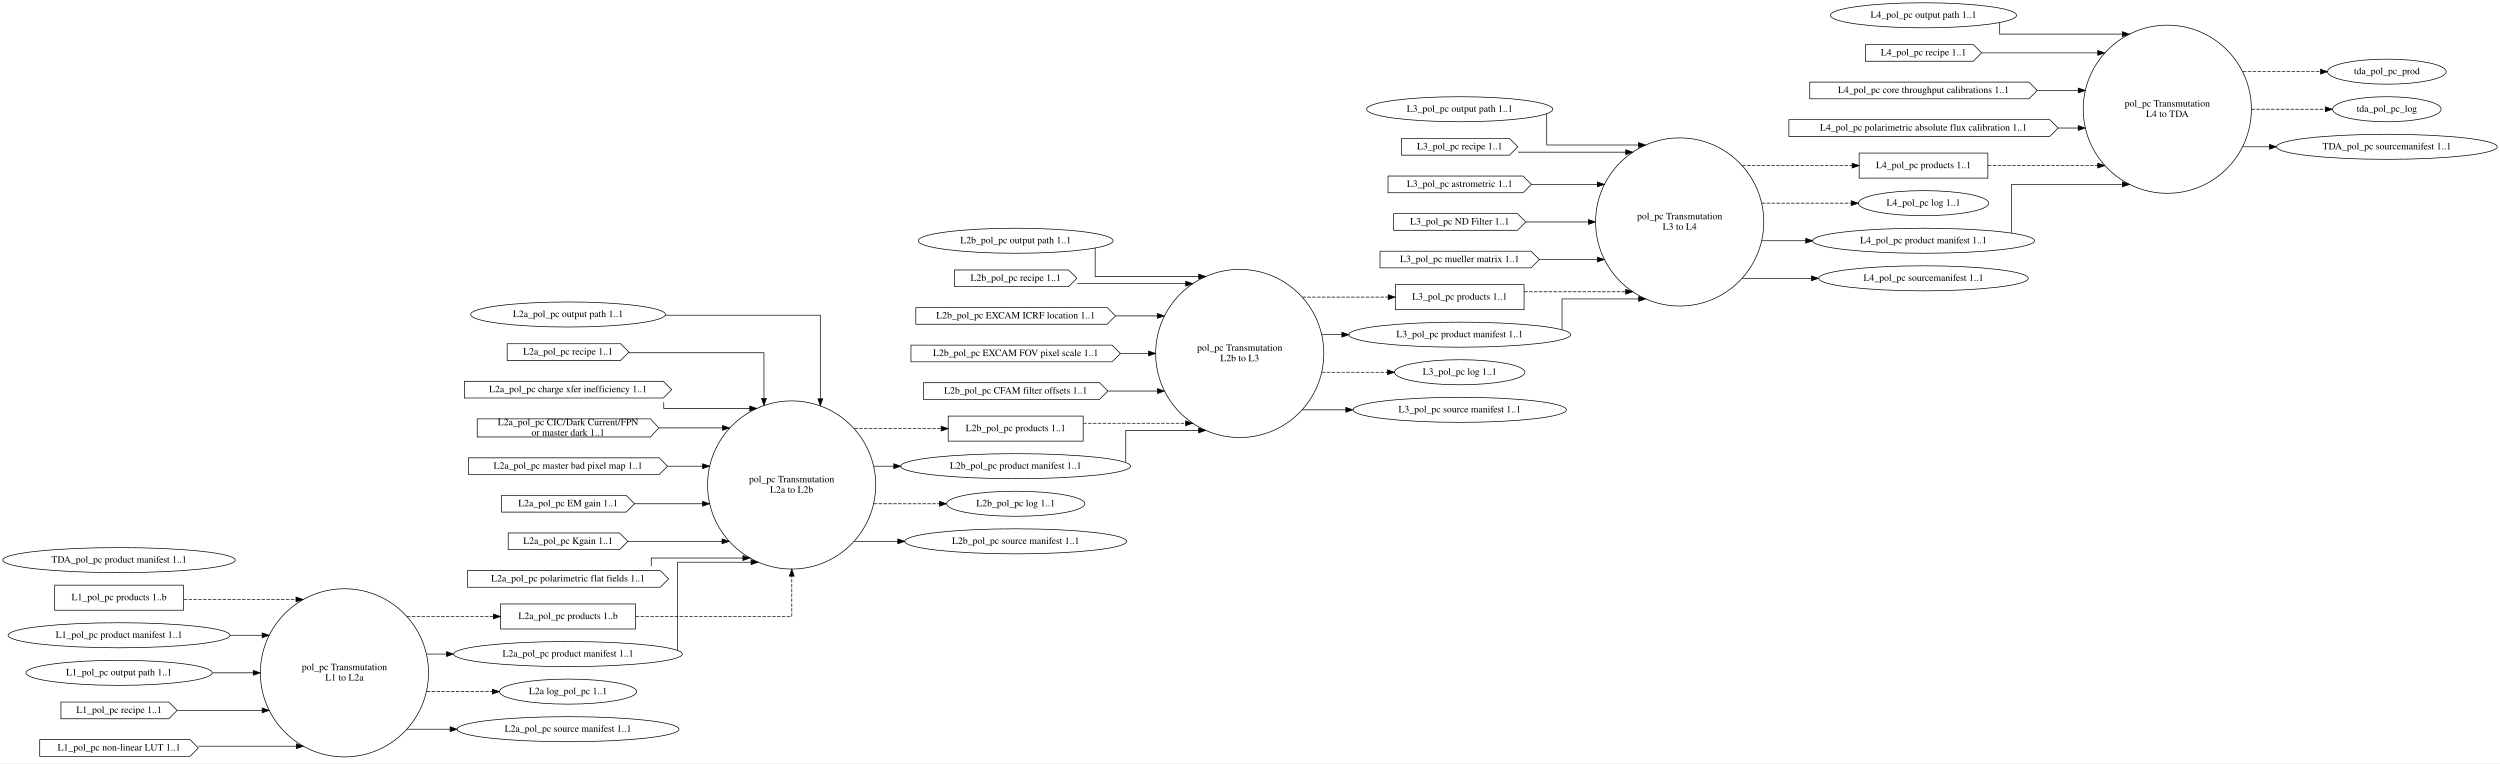
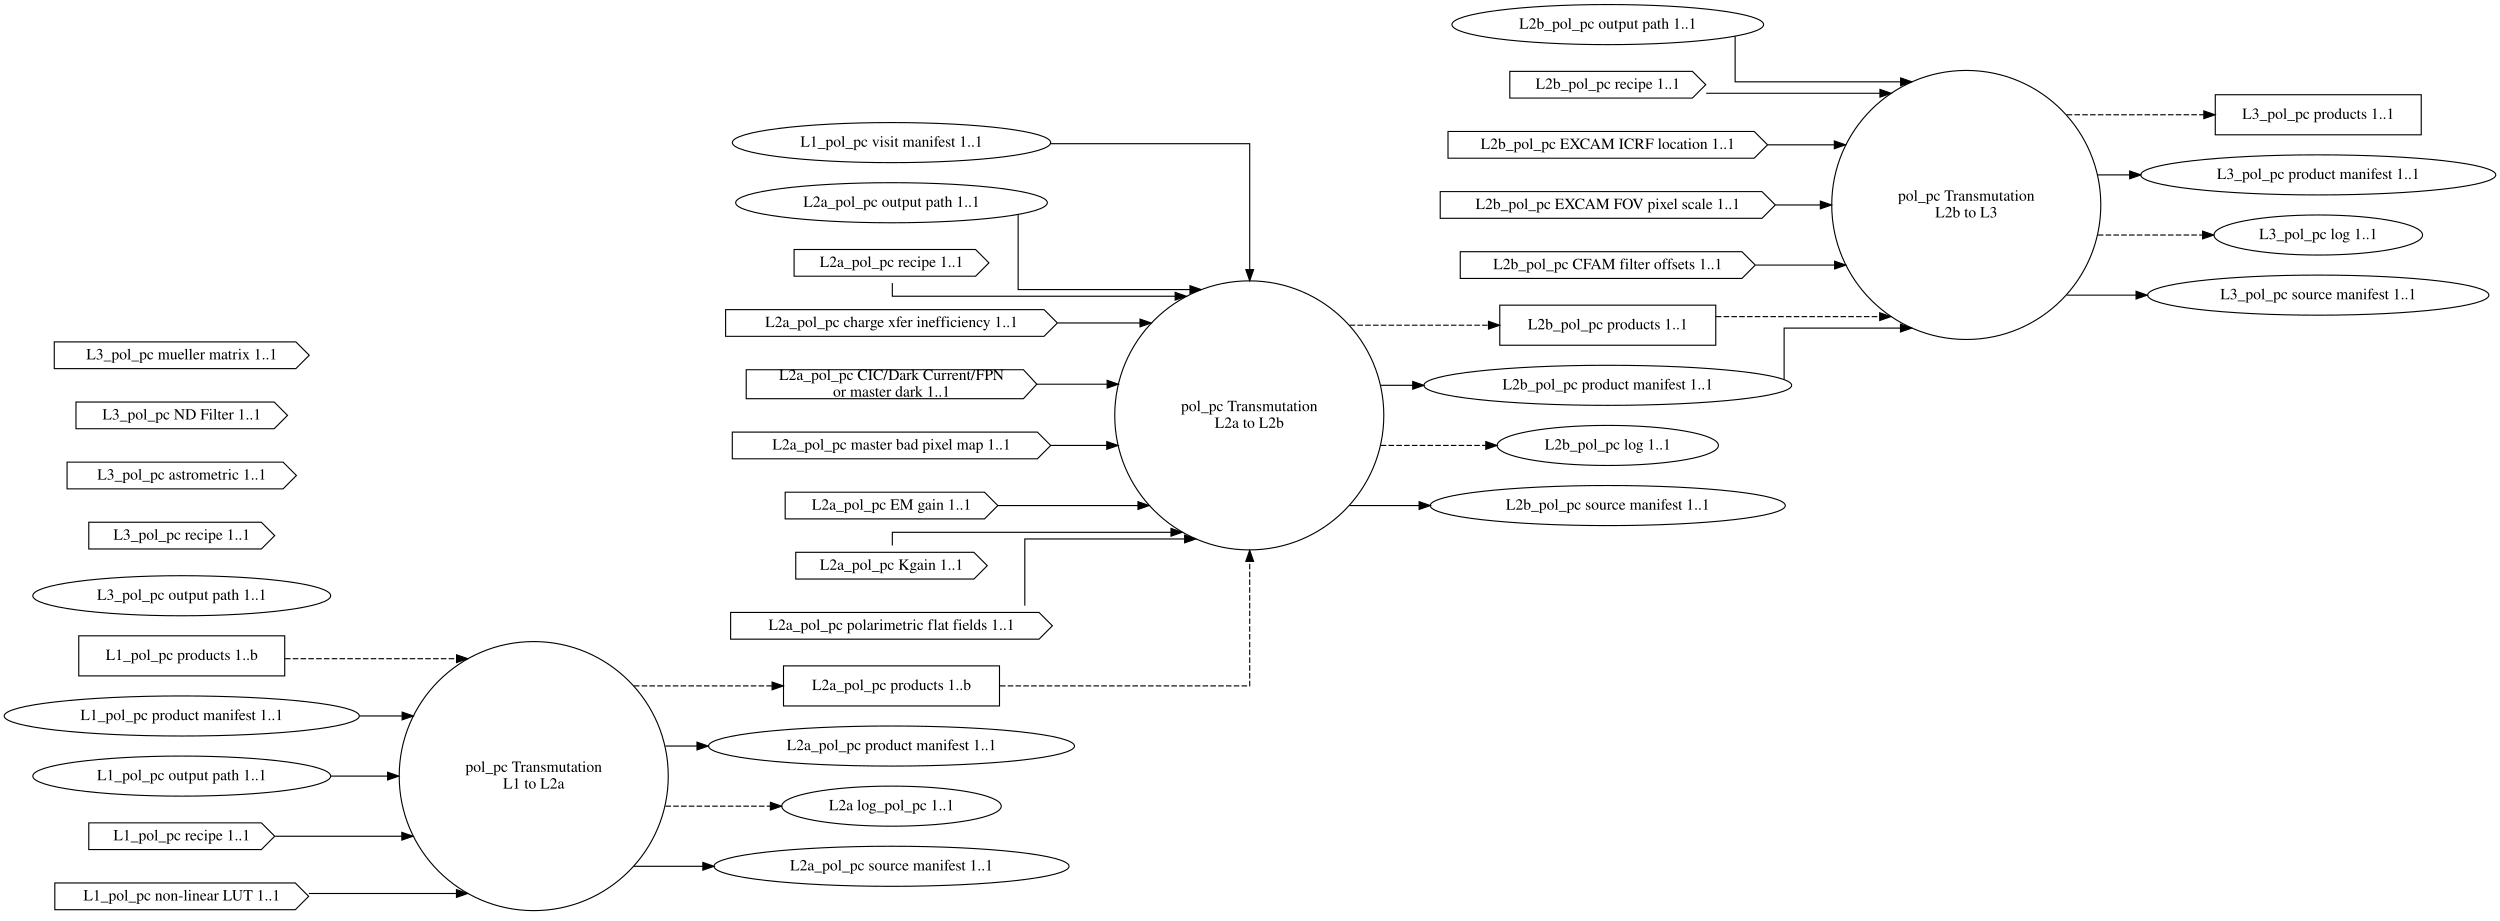
- <svg xmlns="http://www.w3.org/2000/svg" width="3593pt" height="1097pt" viewBox="0.00 0.00 3592.91 1097.00">
-   <g id="graph0" class="graph" transform="scale(1 1) rotate(0) translate(4 1093)">
-     <polygon fill="white" stroke="transparent" points="-4,4 -4,-1093 3588.91,-1093 3588.91,4 -4,4" />
+ <svg xmlns="http://www.w3.org/2000/svg" width="2245pt" height="827pt" viewBox="0.00 0.00 2245.48 827.00">
+   <g id="graph0" class="graph" transform="scale(1 1) rotate(0) translate(4 823)">
+     <polygon fill="white" stroke="transparent" points="-4,4 -4,-823 2241.48,-823 2241.48,4 -4,4" />
    <g id="node1" class="node">
-       <ellipse fill="none" stroke="black" cx="490.99" cy="-126" rx="120.83" ry="120.83" />
-       <text text-anchor="middle" x="490.99" y="-129.8" font-family="Times,serif" font-size="14.00">pol_pc Transmutation</text>
-       <text text-anchor="middle" x="490.99" y="-114.8" font-family="Times,serif" font-size="14.00">L1 to L2a</text>
+       <ellipse fill="none" stroke="black" cx="475.39" cy="-126" rx="120.83" ry="120.83" />
+       <text text-anchor="middle" x="475.39" y="-129.8" font-family="Times,serif" font-size="14.00">pol_pc Transmutation</text>
+       <text text-anchor="middle" x="475.39" y="-114.8" font-family="Times,serif" font-size="14.00">L1 to L2a</text>
+     </g>
+     <g id="node10" class="node">
+       <polygon fill="none" stroke="black" points="893.74,-225 699.74,-225 699.74,-189 893.74,-189 893.74,-225" />
+       <text text-anchor="middle" x="796.74" y="-203.3" font-family="Times,serif" font-size="14.00">L2a_pol_pc products 1..b</text>
+     </g>
+     <g id="edge6" class="edge">
+       <path fill="none" stroke="black" stroke-dasharray="5,2" d="M565.33,-207C565.33,-207 689.5,-207 689.5,-207" />
+       <polygon fill="black" stroke="black" points="689.5,-210.5 699.5,-207 689.5,-203.5 689.5,-210.5" />
    </g>
    <g id="node11" class="node">
-       <polygon fill="none" stroke="black" points="909.34,-225 715.34,-225 715.34,-189 909.34,-189 909.34,-225" />
-       <text text-anchor="middle" x="812.34" y="-203.3" font-family="Times,serif" font-size="14.00">L2a_pol_pc products 1..b</text>
-     </g>
-     <g id="edge6" class="edge">
-       <path fill="none" stroke="black" stroke-dasharray="5,2" d="M580.93,-207C580.93,-207 705.1,-207 705.1,-207" />
-       <polygon fill="black" stroke="black" points="705.1,-210.5 715.1,-207 705.1,-203.5 705.1,-210.5" />
+       <ellipse fill="none" stroke="black" cx="796.74" cy="-153" rx="164.37" ry="18" />
+       <text text-anchor="middle" x="796.74" y="-149.3" font-family="Times,serif" font-size="14.00">L2a_pol_pc product manifest 1..1</text>
+     </g>
+     <g id="edge7" class="edge">
+       <path fill="none" stroke="black" d="M593.68,-153C593.68,-153 622.03,-153 622.03,-153" />
+       <polygon fill="black" stroke="black" points="622.03,-156.5 632.03,-153 622.03,-149.5 622.03,-156.5" />
+     </g>
+     <g id="node20" class="node">
+       <ellipse fill="none" stroke="black" cx="796.74" cy="-99" rx="98.58" ry="18" />
+       <text text-anchor="middle" x="796.74" y="-95.3" font-family="Times,serif" font-size="14.00">L2a log_pol_pc 1..1</text>
+     </g>
+     <g id="edge8" class="edge">
+       <path fill="none" stroke="black" stroke-dasharray="5,2" d="M593.68,-99C593.68,-99 687.93,-99 687.93,-99" />
+       <polygon fill="black" stroke="black" points="687.93,-102.5 697.93,-99 687.93,-95.5 687.93,-102.5" />
+     </g>
+     <g id="node37" class="node">
+       <ellipse fill="none" stroke="black" cx="796.74" cy="-45" rx="159.47" ry="18" />
+       <text text-anchor="middle" x="796.74" y="-41.3" font-family="Times,serif" font-size="14.00">L2a_pol_pc source manifest 1..1</text>
+     </g>
+     <g id="edge32" class="edge">
+       <path fill="none" stroke="black" d="M565.33,-45C565.33,-45 627.3,-45 627.3,-45" />
+       <polygon fill="black" stroke="black" points="627.3,-48.5 637.3,-45 627.3,-41.5 627.3,-48.5" />
+     </g>
+     <g id="node2" class="node">
+       <ellipse fill="none" stroke="black" cx="1118.09" cy="-450" rx="120.83" ry="120.83" />
+       <text text-anchor="middle" x="1118.09" y="-453.8" font-family="Times,serif" font-size="14.00">pol_pc Transmutation</text>
+       <text text-anchor="middle" x="1118.09" y="-438.8" font-family="Times,serif" font-size="14.00">L2a to L2b</text>
+     </g>
+     <g id="node21" class="node">
+       <polygon fill="none" stroke="black" points="1537.09,-549 1343.09,-549 1343.09,-513 1537.09,-513 1537.09,-549" />
+       <text text-anchor="middle" x="1440.09" y="-527.3" font-family="Times,serif" font-size="14.00">L2b_pol_pc products 1..1</text>
+     </g>
+     <g id="edge18" class="edge">
+       <path fill="none" stroke="black" stroke-dasharray="5,2" d="M1208.21,-531C1208.21,-531 1332.94,-531 1332.94,-531" />
+       <polygon fill="black" stroke="black" points="1332.94,-534.5 1342.94,-531 1332.94,-527.5 1332.94,-534.5" />
+     </g>
+     <g id="node22" class="node">
+       <ellipse fill="none" stroke="black" cx="1440.09" cy="-477" rx="165.17" ry="18" />
+       <text text-anchor="middle" x="1440.09" y="-473.3" font-family="Times,serif" font-size="14.00">L2b_pol_pc product manifest 1..1</text>
+     </g>
+     <g id="edge19" class="edge">
+       <path fill="none" stroke="black" d="M1236.16,-477C1236.16,-477 1264.92,-477 1264.92,-477" />
+       <polygon fill="black" stroke="black" points="1264.92,-480.5 1274.92,-477 1264.92,-473.5 1264.92,-480.5" />
+     </g>
+     <g id="node28" class="node">
+       <ellipse fill="none" stroke="black" cx="1440.09" cy="-423" rx="99.38" ry="18" />
+       <text text-anchor="middle" x="1440.09" y="-419.3" font-family="Times,serif" font-size="14.00">L2b_pol_pc log 1..1</text>
+     </g>
+     <g id="edge20" class="edge">
+       <path fill="none" stroke="black" stroke-dasharray="5,2" d="M1236.16,-423C1236.16,-423 1330.55,-423 1330.55,-423" />
+       <polygon fill="black" stroke="black" points="1330.55,-426.5 1340.55,-423 1330.55,-419.5 1330.55,-426.5" />
+     </g>
+     <g id="node38" class="node">
+       <ellipse fill="none" stroke="black" cx="1440.09" cy="-369" rx="159.47" ry="18" />
+       <text text-anchor="middle" x="1440.09" y="-365.3" font-family="Times,serif" font-size="14.00">L2b_pol_pc source manifest 1..1</text>
+     </g>
+     <g id="edge33" class="edge">
+       <path fill="none" stroke="black" d="M1208.21,-369C1208.21,-369 1270.64,-369 1270.64,-369" />
+       <polygon fill="black" stroke="black" points="1270.64,-372.5 1280.64,-369 1270.64,-365.5 1270.64,-372.5" />
+     </g>
+     <g id="node3" class="node">
+       <ellipse fill="none" stroke="black" cx="1762.09" cy="-639" rx="120.83" ry="120.83" />
+       <text text-anchor="middle" x="1762.09" y="-642.8" font-family="Times,serif" font-size="14.00">pol_pc Transmutation</text>
+       <text text-anchor="middle" x="1762.09" y="-627.8" font-family="Times,serif" font-size="14.00">L2b to L3</text>
+     </g>
+     <g id="node29" class="node">
+       <polygon fill="none" stroke="black" points="2170.74,-738 1985.74,-738 1985.74,-702 2170.74,-702 2170.74,-738" />
+       <text text-anchor="middle" x="2078.24" y="-716.3" font-family="Times,serif" font-size="14.00">L3_pol_pc products 1..1</text>
+     </g>
+     <g id="edge29" class="edge">
+       <path fill="none" stroke="black" stroke-dasharray="5,2" d="M1852.26,-720C1852.26,-720 1975.47,-720 1975.47,-720" />
+       <polygon fill="black" stroke="black" points="1975.47,-723.5 1985.47,-720 1975.47,-716.5 1975.47,-723.5" />
+     </g>
+     <g id="node31" class="node">
+       <ellipse fill="none" stroke="black" cx="2078.24" cy="-666" rx="159.47" ry="18" />
+       <text text-anchor="middle" x="2078.24" y="-662.3" font-family="Times,serif" font-size="14.00">L3_pol_pc product manifest 1..1</text>
+     </g>
+     <g id="edge30" class="edge">
+       <path fill="none" stroke="black" d="M1880.26,-666C1880.26,-666 1908.88,-666 1908.88,-666" />
+       <polygon fill="black" stroke="black" points="1908.88,-669.5 1918.88,-666 1908.88,-662.5 1908.88,-669.5" />
+     </g>
+     <g id="node36" class="node">
+       <ellipse fill="none" stroke="black" cx="2078.24" cy="-612" rx="93.68" ry="18" />
+       <text text-anchor="middle" x="2078.24" y="-608.3" font-family="Times,serif" font-size="14.00">L3_pol_pc log 1..1</text>
+     </g>
+     <g id="edge31" class="edge">
+       <path fill="none" stroke="black" stroke-dasharray="5,2" d="M1880.26,-612C1880.26,-612 1974.37,-612 1974.37,-612" />
+       <polygon fill="black" stroke="black" points="1974.37,-615.5 1984.37,-612 1974.37,-608.5 1974.37,-615.5" />
+     </g>
+     <g id="node39" class="node">
+       <ellipse fill="none" stroke="black" cx="2078.24" cy="-558" rx="153.27" ry="18" />
+       <text text-anchor="middle" x="2078.24" y="-554.3" font-family="Times,serif" font-size="14.00">L3_pol_pc source manifest 1..1</text>
+     </g>
+     <g id="edge34" class="edge">
+       <path fill="none" stroke="black" d="M1852.26,-558C1852.26,-558 1914.6,-558 1914.6,-558" />
+       <polygon fill="black" stroke="black" points="1914.6,-561.5 1924.6,-558 1914.6,-554.5 1914.6,-561.5" />
+     </g>
+     <g id="node4" class="node">
+       <polygon fill="none" stroke="black" points="251.74,-252 66.74,-252 66.74,-216 251.74,-216 251.74,-252" />
+       <text text-anchor="middle" x="159.24" y="-230.3" font-family="Times,serif" font-size="14.00">L1_pol_pc products 1..b</text>
+     </g>
+     <g id="edge1" class="edge">
+       <path fill="none" stroke="black" stroke-dasharray="5,2" d="M251.96,-231.46C251.96,-231.46 406.07,-231.46 406.07,-231.46" />
+       <polygon fill="black" stroke="black" points="406.07,-234.96 416.07,-231.46 406.07,-227.96 406.07,-234.96" />
+     </g>
+     <g id="node5" class="node">
+       <ellipse fill="none" stroke="black" cx="159.24" cy="-180" rx="159.47" ry="18" />
+       <text text-anchor="middle" x="159.24" y="-176.3" font-family="Times,serif" font-size="14.00">L1_pol_pc product manifest 1..1</text>
+     </g>
+     <g id="edge2" class="edge">
+       <path fill="none" stroke="black" d="M318.7,-180C318.7,-180 357.19,-180 357.19,-180" />
+       <polygon fill="black" stroke="black" points="357.19,-183.5 367.19,-180 357.19,-176.5 357.19,-183.5" />
+     </g>
+     <g id="node6" class="node">
+       <ellipse fill="none" stroke="black" cx="796.74" cy="-695" rx="142.97" ry="18" />
+       <text text-anchor="middle" x="796.74" y="-691.3" font-family="Times,serif" font-size="14.00">L1_pol_pc visit manifest 1..1</text>
+     </g>
+     <g id="edge21" class="edge">
+       <path fill="none" stroke="black" d="M939.73,-694C1025.66,-694 1118.48,-694 1118.48,-694 1118.48,-694 1118.48,-580.93 1118.48,-580.93" />
+       <polygon fill="black" stroke="black" points="1121.98,-580.93 1118.48,-570.93 1114.98,-580.93 1121.98,-580.93" />
+     </g>
+     <g id="node7" class="node">
+       <ellipse fill="none" stroke="black" cx="159.24" cy="-126" rx="133.78" ry="18" />
+       <text text-anchor="middle" x="159.24" y="-122.3" font-family="Times,serif" font-size="14.00">L1_pol_pc output path 1..1</text>
+     </g>
+     <g id="edge3" class="edge">
+       <path fill="none" stroke="black" d="M293.31,-126C293.31,-126 344.14,-126 344.14,-126" />
+       <polygon fill="black" stroke="black" points="344.14,-129.5 354.14,-126 344.14,-122.5 344.14,-129.5" />
+     </g>
+     <g id="node8" class="node">
+       <polygon fill="none" stroke="black" points="230.74,-84 75.74,-84 75.74,-60 230.74,-60 242.74,-72 230.74,-84" />
+       <text text-anchor="middle" x="159.24" y="-68.3" font-family="Times,serif" font-size="14.00">L1_pol_pc recipe 1..1</text>
+     </g>
+     <g id="edge4" class="edge">
+       <path fill="none" stroke="black" d="M243.13,-72C243.13,-72 356.93,-72 356.93,-72" />
+       <polygon fill="black" stroke="black" points="356.93,-75.5 366.93,-72 356.93,-68.5 356.93,-75.5" />
+     </g>
+     <g id="node9" class="node">
+       <polygon fill="none" stroke="black" points="261.24,-30 45.24,-30 45.24,-6 261.24,-6 273.24,-18 261.24,-30" />
+       <text text-anchor="middle" x="159.24" y="-14.3" font-family="Times,serif" font-size="14.00">L1_pol_pc non-linear LUT 1..1</text>
+     </g>
+     <g id="edge5" class="edge">
+       <path fill="none" stroke="black" d="M273.37,-20.54C273.37,-20.54 405.99,-20.54 405.99,-20.54" />
+       <polygon fill="black" stroke="black" points="405.99,-24.04 415.99,-20.54 405.99,-17.04 405.99,-24.04" />
+     </g>
+     <g id="edge9" class="edge">
+       <path fill="none" stroke="black" stroke-dasharray="5,2" d="M894.14,-207C988.84,-207 1118.48,-207 1118.48,-207 1118.48,-207 1118.48,-318.86 1118.48,-318.86" />
+       <polygon fill="black" stroke="black" points="1114.98,-318.86 1118.48,-328.86 1121.98,-318.86 1114.98,-318.86" />
    </g>
    <g id="node12" class="node">
-       <ellipse fill="none" stroke="black" cx="812.34" cy="-153" rx="164.37" ry="18" />
-       <text text-anchor="middle" x="812.34" y="-149.3" font-family="Times,serif" font-size="14.00">L2a_pol_pc product manifest 1..1</text>
-     </g>
-     <g id="edge7" class="edge">
-       <path fill="none" stroke="black" d="M609.28,-153C609.28,-153 637.63,-153 637.63,-153" />
-       <polygon fill="black" stroke="black" points="637.63,-156.5 647.63,-153 637.63,-149.5 637.63,-156.5" />
-     </g>
-     <g id="node21" class="node">
-       <ellipse fill="none" stroke="black" cx="812.34" cy="-99" rx="98.58" ry="18" />
-       <text text-anchor="middle" x="812.34" y="-95.3" font-family="Times,serif" font-size="14.00">L2a log_pol_pc 1..1</text>
-     </g>
-     <g id="edge8" class="edge">
-       <path fill="none" stroke="black" stroke-dasharray="5,2" d="M609.28,-99C609.28,-99 703.53,-99 703.53,-99" />
-       <polygon fill="black" stroke="black" points="703.53,-102.5 713.53,-99 703.53,-95.5 703.53,-102.5" />
-     </g>
-     <g id="node48" class="node">
-       <ellipse fill="none" stroke="black" cx="812.34" cy="-45" rx="159.47" ry="18" />
-       <text text-anchor="middle" x="812.34" y="-41.3" font-family="Times,serif" font-size="14.00">L2a_pol_pc source manifest 1..1</text>
-     </g>
-     <g id="edge50" class="edge">
-       <path fill="none" stroke="black" d="M580.93,-45C580.93,-45 642.9,-45 642.9,-45" />
-       <polygon fill="black" stroke="black" points="642.9,-48.5 652.9,-45 642.9,-41.5 642.9,-48.5" />
-     </g>
-     <g id="node2" class="node">
-       <ellipse fill="none" stroke="black" cx="1133.69" cy="-396" rx="120.83" ry="120.83" />
-       <text text-anchor="middle" x="1133.69" y="-399.8" font-family="Times,serif" font-size="14.00">pol_pc Transmutation</text>
-       <text text-anchor="middle" x="1133.69" y="-384.8" font-family="Times,serif" font-size="14.00">L2a to L2b</text>
-     </g>
-     <g id="node22" class="node">
-       <polygon fill="none" stroke="black" points="1552.69,-495 1358.69,-495 1358.69,-459 1552.69,-459 1552.69,-495" />
-       <text text-anchor="middle" x="1455.69" y="-473.3" font-family="Times,serif" font-size="14.00">L2b_pol_pc products 1..1</text>
-     </g>
-     <g id="edge18" class="edge">
-       <path fill="none" stroke="black" stroke-dasharray="5,2" d="M1223.81,-477C1223.81,-477 1348.54,-477 1348.54,-477" />
-       <polygon fill="black" stroke="black" points="1348.54,-480.5 1358.54,-477 1348.54,-473.5 1348.54,-480.5" />
+       <ellipse fill="none" stroke="black" cx="796.74" cy="-641" rx="139.98" ry="18" />
+       <text text-anchor="middle" x="796.74" y="-637.3" font-family="Times,serif" font-size="14.00">L2a_pol_pc output path 1..1</text>
+     </g>
+     <g id="edge10" class="edge">
+       <path fill="none" stroke="black" d="M910.48,-630.48C910.48,-609.19 910.48,-563 910.48,-563 910.48,-563 1064.82,-563 1064.82,-563" />
+       <polygon fill="black" stroke="black" points="1064.82,-566.5 1074.82,-563 1064.82,-559.5 1064.82,-566.5" />
+     </g>
+     <g id="node13" class="node">
+       <polygon fill="none" stroke="black" points="872.24,-599 709.24,-599 709.24,-575 872.24,-575 884.24,-587 872.24,-599" />
+       <text text-anchor="middle" x="796.74" y="-583.3" font-family="Times,serif" font-size="14.00">L2a_pol_pc recipe 1..1</text>
+     </g>
+     <g id="edge11" class="edge">
+       <path fill="none" stroke="black" d="M797.48,-568.86C797.48,-562.54 797.48,-557 797.48,-557 797.48,-557 1051.51,-557 1051.51,-557" />
+       <polygon fill="black" stroke="black" points="1051.51,-560.5 1061.51,-557 1051.51,-553.5 1051.51,-560.5" />
+     </g>
+     <g id="node14" class="node">
+       <polygon fill="none" stroke="black" points="933.74,-545 647.74,-545 647.74,-521 933.74,-521 945.74,-533 933.74,-545" />
+       <text text-anchor="middle" x="796.74" y="-529.3" font-family="Times,serif" font-size="14.00">L2a_pol_pc charge xfer inefficiency 1..1</text>
+     </g>
+     <g id="edge12" class="edge">
+       <path fill="none" stroke="black" d="M946.12,-533C946.12,-533 1019.94,-533 1019.94,-533" />
+       <polygon fill="black" stroke="black" points="1019.94,-536.5 1029.94,-533 1019.94,-529.5 1019.94,-536.5" />
+     </g>
+     <g id="node15" class="node">
+       <polygon fill="none" stroke="black" points="915.24,-491 666.24,-491 666.24,-465 915.24,-465 927.24,-478 915.24,-491" />
+       <text text-anchor="middle" x="796.74" y="-481.8" font-family="Times,serif" font-size="14.00">L2a_pol_pc CIC/Dark Current/FPN</text>
+       <text text-anchor="middle" x="796.74" y="-466.8" font-family="Times,serif" font-size="14.00"> or master dark 1..1</text>
+     </g>
+     <g id="edge13" class="edge">
+       <path fill="none" stroke="black" d="M927.44,-478C927.44,-478 990.42,-478 990.42,-478" />
+       <polygon fill="black" stroke="black" points="990.42,-481.5 1000.42,-478 990.42,-474.5 990.42,-481.5" />
+     </g>
+     <g id="node16" class="node">
+       <polygon fill="none" stroke="black" points="927.74,-435 653.74,-435 653.74,-411 927.74,-411 939.74,-423 927.74,-435" />
+       <text text-anchor="middle" x="796.74" y="-419.3" font-family="Times,serif" font-size="14.00">L2a_pol_pc master bad pixel map 1..1</text>
+     </g>
+     <g id="edge14" class="edge">
+       <path fill="none" stroke="black" d="M940.03,-423C940.03,-423 990.1,-423 990.1,-423" />
+       <polygon fill="black" stroke="black" points="990.1,-426.5 1000.1,-423 990.1,-419.5 990.1,-426.5" />
+     </g>
+     <g id="node17" class="node">
+       <polygon fill="none" stroke="black" points="880.24,-381 701.24,-381 701.24,-357 880.24,-357 892.24,-369 880.24,-381" />
+       <text text-anchor="middle" x="796.74" y="-365.3" font-family="Times,serif" font-size="14.00">L2a_pol_pc EM gain 1..1</text>
+     </g>
+     <g id="edge15" class="edge">
+       <path fill="none" stroke="black" d="M892.28,-369C892.28,-369 1018.14,-369 1018.14,-369" />
+       <polygon fill="black" stroke="black" points="1018.14,-372.5 1028.14,-369 1018.14,-365.5 1018.14,-372.5" />
+     </g>
+     <g id="node18" class="node">
+       <polygon fill="none" stroke="black" points="870.74,-327 710.74,-327 710.74,-303 870.74,-303 882.74,-315 870.74,-327" />
+       <text text-anchor="middle" x="796.74" y="-311.3" font-family="Times,serif" font-size="14.00">L2a_pol_pc Kgain 1..1</text>
+     </g>
+     <g id="edge16" class="edge">
+       <path fill="none" stroke="black" d="M797.48,-333.14C797.48,-339.46 797.48,-345 797.48,-345 797.48,-345 1047.78,-345 1047.78,-345" />
+       <polygon fill="black" stroke="black" points="1047.78,-348.5 1057.78,-345 1047.78,-341.5 1047.78,-348.5" />
+     </g>
+     <g id="node19" class="node">
+       <polygon fill="none" stroke="black" points="929.24,-273 652.24,-273 652.24,-249 929.24,-249 941.24,-261 929.24,-273" />
+       <text text-anchor="middle" x="796.74" y="-257.3" font-family="Times,serif" font-size="14.00">L2a_pol_pc polarimetric flat fields 1..1</text>
+     </g>
+     <g id="edge17" class="edge">
+       <path fill="none" stroke="black" d="M916.48,-279.09C916.48,-302.13 916.48,-339 916.48,-339 916.48,-339 1060.05,-339 1060.05,-339" />
+       <polygon fill="black" stroke="black" points="1060.05,-342.5 1070.05,-339 1060.05,-335.5 1060.05,-342.5" />
+     </g>
+     <g id="edge22" class="edge">
+       <path fill="none" stroke="black" stroke-dasharray="5,2" d="M1537.14,-538.69C1537.14,-538.69 1684.35,-538.69 1684.35,-538.69" />
+       <polygon fill="black" stroke="black" points="1684.35,-542.2 1694.35,-538.69 1684.35,-535.2 1684.35,-542.2" />
+     </g>
+     <g id="edge23" class="edge">
+       <path fill="none" stroke="black" d="M1598.48,-482.12C1598.48,-495.11 1598.48,-528.39 1598.48,-528.39 1598.48,-528.39 1703,-528.39 1703,-528.39" />
+       <polygon fill="black" stroke="black" points="1703,-531.89 1713,-528.39 1703,-524.89 1703,-531.89" />
    </g>
    <g id="node23" class="node">
-       <ellipse fill="none" stroke="black" cx="1455.69" cy="-423" rx="165.17" ry="18" />
-       <text text-anchor="middle" x="1455.69" y="-419.3" font-family="Times,serif" font-size="14.00">L2b_pol_pc product manifest 1..1</text>
-     </g>
-     <g id="edge19" class="edge">
-       <path fill="none" stroke="black" d="M1251.76,-423C1251.76,-423 1280.52,-423 1280.52,-423" />
-       <polygon fill="black" stroke="black" points="1280.52,-426.5 1290.52,-423 1280.52,-419.5 1280.52,-426.5" />
-     </g>
-     <g id="node29" class="node">
-       <ellipse fill="none" stroke="black" cx="1455.69" cy="-369" rx="99.38" ry="18" />
-       <text text-anchor="middle" x="1455.69" y="-365.3" font-family="Times,serif" font-size="14.00">L2b_pol_pc log 1..1</text>
-     </g>
-     <g id="edge20" class="edge">
-       <path fill="none" stroke="black" stroke-dasharray="5,2" d="M1251.76,-369C1251.76,-369 1346.15,-369 1346.15,-369" />
-       <polygon fill="black" stroke="black" points="1346.15,-372.5 1356.15,-369 1346.15,-365.5 1346.15,-372.5" />
-     </g>
-     <g id="node49" class="node">
-       <ellipse fill="none" stroke="black" cx="1455.69" cy="-315" rx="159.47" ry="18" />
-       <text text-anchor="middle" x="1455.69" y="-311.3" font-family="Times,serif" font-size="14.00">L2b_pol_pc source manifest 1..1</text>
-     </g>
-     <g id="edge51" class="edge">
-       <path fill="none" stroke="black" d="M1223.81,-315C1223.81,-315 1286.24,-315 1286.24,-315" />
-       <polygon fill="black" stroke="black" points="1286.24,-318.5 1296.24,-315 1286.24,-311.5 1286.24,-318.5" />
-     </g>
-     <g id="node3" class="node">
-       <ellipse fill="none" stroke="black" cx="1777.69" cy="-585" rx="120.83" ry="120.83" />
-       <text text-anchor="middle" x="1777.69" y="-588.8" font-family="Times,serif" font-size="14.00">pol_pc Transmutation</text>
-       <text text-anchor="middle" x="1777.69" y="-573.8" font-family="Times,serif" font-size="14.00">L2b to L3</text>
+       <ellipse fill="none" stroke="black" cx="1440.09" cy="-801" rx="139.98" ry="18" />
+       <text text-anchor="middle" x="1440.09" y="-797.3" font-family="Times,serif" font-size="14.00">L2b_pol_pc output path 1..1</text>
+     </g>
+     <g id="edge24" class="edge">
+       <path fill="none" stroke="black" d="M1554.48,-790.6C1554.48,-775.58 1554.48,-749.61 1554.48,-749.61 1554.48,-749.61 1703.15,-749.61 1703.15,-749.61" />
+       <polygon fill="black" stroke="black" points="1703.15,-753.11 1713.15,-749.61 1703.15,-746.11 1703.15,-753.11" />
+     </g>
+     <g id="node24" class="node">
+       <polygon fill="none" stroke="black" points="1516.09,-759 1352.09,-759 1352.09,-735 1516.09,-735 1528.09,-747 1516.09,-759" />
+       <text text-anchor="middle" x="1440.09" y="-743.3" font-family="Times,serif" font-size="14.00">L2b_pol_pc recipe 1..1</text>
+     </g>
+     <g id="edge25" class="edge">
+       <path fill="none" stroke="black" d="M1528.5,-739.31C1528.5,-739.31 1684.56,-739.31 1684.56,-739.31" />
+       <polygon fill="black" stroke="black" points="1684.56,-742.81 1694.56,-739.31 1684.56,-735.81 1684.56,-742.81" />
+     </g>
+     <g id="node25" class="node">
+       <polygon fill="none" stroke="black" points="1571.59,-705 1296.59,-705 1296.59,-681 1571.59,-681 1583.59,-693 1571.59,-705" />
+       <text text-anchor="middle" x="1440.09" y="-689.3" font-family="Times,serif" font-size="14.00">L2b_pol_pc EXCAM ICRF location 1..1</text>
+     </g>
+     <g id="edge26" class="edge">
+       <path fill="none" stroke="black" d="M1583.67,-693C1583.67,-693 1643.58,-693 1643.58,-693" />
+       <polygon fill="black" stroke="black" points="1643.58,-696.5 1653.58,-693 1643.58,-689.5 1643.58,-696.5" />
+     </g>
+     <g id="node26" class="node">
+       <polygon fill="none" stroke="black" points="1578.59,-651 1289.59,-651 1289.59,-627 1578.59,-627 1590.59,-639 1578.59,-651" />
+       <text text-anchor="middle" x="1440.09" y="-635.3" font-family="Times,serif" font-size="14.00">L2b_pol_pc EXCAM FOV pixel scale 1..1</text>
+     </g>
+     <g id="edge27" class="edge">
+       <path fill="none" stroke="black" d="M1590.72,-639C1590.72,-639 1631.01,-639 1631.01,-639" />
+       <polygon fill="black" stroke="black" points="1631.01,-642.5 1641.01,-639 1631.01,-635.5 1631.01,-642.5" />
+     </g>
+     <g id="node27" class="node">
+       <polygon fill="none" stroke="black" points="1560.59,-597 1307.59,-597 1307.59,-573 1560.59,-573 1572.59,-585 1560.59,-597" />
+       <text text-anchor="middle" x="1440.09" y="-581.3" font-family="Times,serif" font-size="14.00">L2b_pol_pc CFAM filter offsets 1..1</text>
+     </g>
+     <g id="edge28" class="edge">
+       <path fill="none" stroke="black" d="M1572.92,-585C1572.92,-585 1643.85,-585 1643.85,-585" />
+       <polygon fill="black" stroke="black" points="1643.85,-588.5 1653.85,-585 1643.85,-581.5 1643.85,-588.5" />
    </g>
    <g id="node30" class="node">
-       <polygon fill="none" stroke="black" points="2186.34,-684 2001.34,-684 2001.34,-648 2186.34,-648 2186.34,-684" />
-       <text text-anchor="middle" x="2093.84" y="-662.3" font-family="Times,serif" font-size="14.00">L3_pol_pc products 1..1</text>
-     </g>
-     <g id="edge29" class="edge">
-       <path fill="none" stroke="black" stroke-dasharray="5,2" d="M1867.86,-666C1867.86,-666 1991.07,-666 1991.07,-666" />
-       <polygon fill="black" stroke="black" points="1991.07,-669.5 2001.07,-666 1991.07,-662.5 1991.07,-669.5" />
+       <ellipse fill="none" stroke="black" cx="159.24" cy="-288" rx="133.78" ry="18" />
+       <text text-anchor="middle" x="159.24" y="-284.3" font-family="Times,serif" font-size="14.00">L3_pol_pc output path 1..1</text>
    </g>
    <g id="node32" class="node">
-       <ellipse fill="none" stroke="black" cx="2093.84" cy="-612" rx="159.47" ry="18" />
-       <text text-anchor="middle" x="2093.84" y="-608.3" font-family="Times,serif" font-size="14.00">L3_pol_pc product manifest 1..1</text>
-     </g>
-     <g id="edge30" class="edge">
-       <path fill="none" stroke="black" d="M1895.86,-612C1895.86,-612 1924.48,-612 1924.48,-612" />
-       <polygon fill="black" stroke="black" points="1924.48,-615.5 1934.48,-612 1924.48,-608.5 1924.48,-615.5" />
-     </g>
-     <g id="node37" class="node">
-       <ellipse fill="none" stroke="black" cx="2093.84" cy="-558" rx="93.68" ry="18" />
-       <text text-anchor="middle" x="2093.84" y="-554.3" font-family="Times,serif" font-size="14.00">L3_pol_pc log 1..1</text>
-     </g>
-     <g id="edge31" class="edge">
-       <path fill="none" stroke="black" stroke-dasharray="5,2" d="M1895.86,-558C1895.86,-558 1989.97,-558 1989.97,-558" />
-       <polygon fill="black" stroke="black" points="1989.97,-561.5 1999.97,-558 1989.97,-554.5 1989.97,-561.5" />
-     </g>
-     <g id="node50" class="node">
-       <ellipse fill="none" stroke="black" cx="2093.84" cy="-504" rx="153.27" ry="18" />
-       <text text-anchor="middle" x="2093.84" y="-500.3" font-family="Times,serif" font-size="14.00">L3_pol_pc source manifest 1..1</text>
-     </g>
-     <g id="edge52" class="edge">
-       <path fill="none" stroke="black" d="M1867.86,-504C1867.86,-504 1930.2,-504 1930.2,-504" />
-       <polygon fill="black" stroke="black" points="1930.2,-507.5 1940.2,-504 1930.2,-500.5 1930.2,-507.5" />
-     </g>
-     <g id="node4" class="node">
-       <ellipse fill="none" stroke="black" cx="2409.99" cy="-774" rx="120.83" ry="120.83" />
-       <text text-anchor="middle" x="2409.99" y="-777.8" font-family="Times,serif" font-size="14.00">pol_pc Transmutation</text>
-       <text text-anchor="middle" x="2409.99" y="-762.8" font-family="Times,serif" font-size="14.00">L3 to L4</text>
-     </g>
-     <g id="node38" class="node">
-       <polygon fill="none" stroke="black" points="2852.91,-873 2667.91,-873 2667.91,-837 2852.91,-837 2852.91,-873" />
-       <text text-anchor="middle" x="2760.41" y="-851.3" font-family="Times,serif" font-size="14.00">L4_pol_pc products 1..1</text>
-     </g>
-     <g id="edge39" class="edge">
-       <path fill="none" stroke="black" stroke-dasharray="5,2" d="M2499.78,-855C2499.78,-855 2657.8,-855 2657.8,-855" />
-       <polygon fill="black" stroke="black" points="2657.8,-858.5 2667.8,-855 2657.8,-851.5 2657.8,-858.5" />
-     </g>
-     <g id="node39" class="node">
-       <ellipse fill="none" stroke="black" cx="2760.41" cy="-801" rx="93.68" ry="18" />
-       <text text-anchor="middle" x="2760.41" y="-797.3" font-family="Times,serif" font-size="14.00">L4_pol_pc log 1..1</text>
-     </g>
-     <g id="edge40" class="edge">
-       <path fill="none" stroke="black" stroke-dasharray="5,2" d="M2528.14,-801C2528.14,-801 2656.55,-801 2656.55,-801" />
-       <polygon fill="black" stroke="black" points="2656.55,-804.5 2666.55,-801 2656.55,-797.5 2656.55,-804.5" />
-     </g>
-     <g id="node40" class="node">
-       <ellipse fill="none" stroke="black" cx="2760.41" cy="-747" rx="159.47" ry="18" />
-       <text text-anchor="middle" x="2760.41" y="-743.3" font-family="Times,serif" font-size="14.00">L4_pol_pc product manifest 1..1</text>
-     </g>
-     <g id="edge41" class="edge">
-       <path fill="none" stroke="black" d="M2528.14,-747C2528.14,-747 2591.11,-747 2591.11,-747" />
-       <polygon fill="black" stroke="black" points="2591.11,-750.5 2601.11,-747 2591.11,-743.5 2591.11,-750.5" />
-     </g>
-     <g id="node51" class="node">
-       <ellipse fill="none" stroke="black" cx="2760.41" cy="-693" rx="150.57" ry="18" />
-       <text text-anchor="middle" x="2760.41" y="-689.3" font-family="Times,serif" font-size="14.00">L4_pol_pc sourcemanifest 1..1</text>
-     </g>
-     <g id="edge53" class="edge">
-       <path fill="none" stroke="black" d="M2499.78,-693C2499.78,-693 2599.3,-693 2599.3,-693" />
-       <polygon fill="black" stroke="black" points="2599.3,-696.5 2609.3,-693 2599.3,-689.5 2599.3,-696.5" />
-     </g>
-     <g id="node5" class="node">
-       <ellipse fill="none" stroke="black" cx="3110.82" cy="-936" rx="120.83" ry="120.83" />
-       <text text-anchor="middle" x="3110.82" y="-939.8" font-family="Times,serif" font-size="14.00">pol_pc Transmutation</text>
-       <text text-anchor="middle" x="3110.82" y="-924.8" font-family="Times,serif" font-size="14.00">L4 to TDA</text>
-     </g>
-     <g id="node46" class="node">
-       <ellipse fill="none" stroke="black" cx="3426.32" cy="-990" rx="85.29" ry="18" />
-       <text text-anchor="middle" x="3426.32" y="-986.3" font-family="Times,serif" font-size="14.00">tda_pol_pc_prod</text>
-     </g>
-     <g id="edge48" class="edge">
-       <path fill="none" stroke="black" stroke-dasharray="5,2" d="M3219.4,-990C3219.4,-990 3330.96,-990 3330.96,-990" />
-       <polygon fill="black" stroke="black" points="3330.96,-993.5 3340.96,-990 3330.96,-986.5 3330.96,-993.5" />
-     </g>
-     <g id="node47" class="node">
-       <ellipse fill="none" stroke="black" cx="3426.32" cy="-936" rx="77.99" ry="18" />
-       <text text-anchor="middle" x="3426.32" y="-932.3" font-family="Times,serif" font-size="14.00">tda_pol_pc_log</text>
-     </g>
-     <g id="edge49" class="edge">
-       <path fill="none" stroke="black" stroke-dasharray="5,2" d="M3231.9,-936C3231.9,-936 3337.93,-936 3337.93,-936" />
-       <polygon fill="black" stroke="black" points="3337.93,-939.5 3347.93,-936 3337.93,-932.5 3337.93,-939.5" />
-     </g>
-     <g id="node52" class="node">
-       <ellipse fill="none" stroke="black" cx="3426.32" cy="-882" rx="158.67" ry="18" />
-       <text text-anchor="middle" x="3426.32" y="-878.3" font-family="Times,serif" font-size="14.00">TDA_pol_pc sourcemanifest 1..1</text>
-     </g>
-     <g id="edge54" class="edge">
-       <path fill="none" stroke="black" d="M3219.4,-882C3219.4,-882 3257.63,-882 3257.63,-882" />
-       <polygon fill="black" stroke="black" points="3257.63,-885.5 3267.63,-882 3257.63,-878.5 3257.63,-885.5" />
-     </g>
-     <g id="node6" class="node">
-       <polygon fill="none" stroke="black" points="259.54,-252 74.54,-252 74.54,-216 259.54,-216 259.54,-252" />
-       <text text-anchor="middle" x="167.04" y="-230.3" font-family="Times,serif" font-size="14.00">L1_pol_pc products 1..b</text>
-     </g>
-     <g id="edge1" class="edge">
-       <path fill="none" stroke="black" stroke-dasharray="5,2" d="M259.87,-231.46C259.87,-231.46 421.35,-231.46 421.35,-231.46" />
-       <polygon fill="black" stroke="black" points="421.35,-234.96 431.35,-231.46 421.35,-227.96 421.35,-234.96" />
-     </g>
-     <g id="node7" class="node">
-       <ellipse fill="none" stroke="black" cx="167.04" cy="-180" rx="159.47" ry="18" />
-       <text text-anchor="middle" x="167.04" y="-176.3" font-family="Times,serif" font-size="14.00">L1_pol_pc product manifest 1..1</text>
-     </g>
-     <g id="edge2" class="edge">
-       <path fill="none" stroke="black" d="M326.64,-180C326.64,-180 372.74,-180 372.74,-180" />
-       <polygon fill="black" stroke="black" points="372.74,-183.5 382.74,-180 372.74,-176.5 372.74,-183.5" />
-     </g>
-     <g id="node8" class="node">
-       <ellipse fill="none" stroke="black" cx="167.04" cy="-126" rx="133.78" ry="18" />
-       <text text-anchor="middle" x="167.04" y="-122.3" font-family="Times,serif" font-size="14.00">L1_pol_pc output path 1..1</text>
-     </g>
-     <g id="edge3" class="edge">
-       <path fill="none" stroke="black" d="M301.14,-126C301.14,-126 359.94,-126 359.94,-126" />
-       <polygon fill="black" stroke="black" points="359.94,-129.5 369.94,-126 359.94,-122.5 359.94,-129.5" />
-     </g>
-     <g id="node9" class="node">
-       <polygon fill="none" stroke="black" points="238.54,-84 83.54,-84 83.54,-60 238.54,-60 250.54,-72 238.54,-84" />
-       <text text-anchor="middle" x="167.04" y="-68.3" font-family="Times,serif" font-size="14.00">L1_pol_pc recipe 1..1</text>
-     </g>
-     <g id="edge4" class="edge">
-       <path fill="none" stroke="black" d="M250.88,-72C250.88,-72 372.73,-72 372.73,-72" />
-       <polygon fill="black" stroke="black" points="372.73,-75.5 382.73,-72 372.73,-68.5 372.73,-75.5" />
-     </g>
-     <g id="node10" class="node">
-       <polygon fill="none" stroke="black" points="269.04,-30 53.04,-30 53.04,-6 269.04,-6 281.04,-18 269.04,-30" />
-       <text text-anchor="middle" x="167.04" y="-14.3" font-family="Times,serif" font-size="14.00">L1_pol_pc non-linear LUT 1..1</text>
-     </g>
-     <g id="edge5" class="edge">
-       <path fill="none" stroke="black" d="M281.25,-20.54C281.25,-20.54 421.79,-20.54 421.79,-20.54" />
-       <polygon fill="black" stroke="black" points="421.79,-24.04 431.79,-20.54 421.79,-17.04 421.79,-24.04" />
-     </g>
-     <g id="edge9" class="edge">
-       <path fill="none" stroke="black" stroke-dasharray="5,2" d="M909.69,-207C1004.34,-207 1133.91,-207 1133.91,-207 1133.91,-207 1133.91,-264.97 1133.91,-264.97" />
-       <polygon fill="black" stroke="black" points="1130.41,-264.97 1133.91,-274.97 1137.41,-264.97 1130.41,-264.97" />
-     </g>
-     <g id="edge21" class="edge">
-       <path fill="none" stroke="black" d="M969.91,-158.34C969.91,-183.03 969.91,-285 969.91,-285 969.91,-285 1075.43,-285 1075.43,-285" />
-       <polygon fill="black" stroke="black" points="1075.43,-288.5 1085.43,-285 1075.43,-281.5 1075.43,-288.5" />
-     </g>
-     <g id="node13" class="node">
-       <ellipse fill="none" stroke="black" cx="812.34" cy="-641" rx="139.98" ry="18" />
-       <text text-anchor="middle" x="812.34" y="-637.3" font-family="Times,serif" font-size="14.00">L2a_pol_pc output path 1..1</text>
-     </g>
-     <g id="edge10" class="edge">
-       <path fill="none" stroke="black" d="M952,-640C1054.14,-640 1174.91,-640 1174.91,-640 1174.91,-640 1174.91,-519.78 1174.91,-519.78" />
-       <polygon fill="black" stroke="black" points="1178.41,-519.78 1174.91,-509.78 1171.41,-519.78 1178.41,-519.78" />
-     </g>
-     <g id="node14" class="node">
-       <polygon fill="none" stroke="black" points="887.84,-599 724.84,-599 724.84,-575 887.84,-575 899.84,-587 887.84,-599" />
-       <text text-anchor="middle" x="812.34" y="-583.3" font-family="Times,serif" font-size="14.00">L2a_pol_pc recipe 1..1</text>
-     </g>
-     <g id="edge11" class="edge">
-       <path fill="none" stroke="black" d="M899.88,-586C982.54,-586 1093.91,-586 1093.91,-586 1093.91,-586 1093.91,-520.36 1093.91,-520.36" />
-       <polygon fill="black" stroke="black" points="1097.41,-520.36 1093.91,-510.36 1090.41,-520.36 1097.41,-520.36" />
-     </g>
-     <g id="node15" class="node">
-       <polygon fill="none" stroke="black" points="949.34,-545 663.34,-545 663.34,-521 949.34,-521 961.34,-533 949.34,-545" />
-       <text text-anchor="middle" x="812.34" y="-529.3" font-family="Times,serif" font-size="14.00">L2a_pol_pc charge xfer inefficiency 1..1</text>
-     </g>
-     <g id="edge12" class="edge">
-       <path fill="none" stroke="black" d="M949.91,-514.84C949.91,-509.96 949.91,-506 949.91,-506 949.91,-506 1073.47,-506 1073.47,-506" />
-       <polygon fill="black" stroke="black" points="1073.47,-509.5 1083.47,-506 1073.47,-502.5 1073.47,-509.5" />
-     </g>
-     <g id="node16" class="node">
-       <polygon fill="none" stroke="black" points="930.84,-491 681.84,-491 681.84,-465 930.84,-465 942.84,-478 930.84,-491" />
-       <text text-anchor="middle" x="812.34" y="-481.8" font-family="Times,serif" font-size="14.00">L2a_pol_pc CIC/Dark Current/FPN</text>
-       <text text-anchor="middle" x="812.34" y="-466.8" font-family="Times,serif" font-size="14.00"> or master dark 1..1</text>
-     </g>
-     <g id="edge13" class="edge">
-       <path fill="none" stroke="black" d="M943.04,-478C943.04,-478 1034.39,-478 1034.39,-478" />
-       <polygon fill="black" stroke="black" points="1034.39,-481.5 1044.39,-478 1034.39,-474.5 1034.39,-481.5" />
-     </g>
-     <g id="node17" class="node">
-       <polygon fill="none" stroke="black" points="943.34,-435 669.34,-435 669.34,-411 943.34,-411 955.34,-423 943.34,-435" />
-       <text text-anchor="middle" x="812.34" y="-419.3" font-family="Times,serif" font-size="14.00">L2a_pol_pc master bad pixel map 1..1</text>
-     </g>
-     <g id="edge14" class="edge">
-       <path fill="none" stroke="black" d="M955.62,-423C955.62,-423 1005.7,-423 1005.7,-423" />
-       <polygon fill="black" stroke="black" points="1005.7,-426.5 1015.7,-423 1005.7,-419.5 1005.7,-426.5" />
-     </g>
-     <g id="node18" class="node">
-       <polygon fill="none" stroke="black" points="895.84,-381 716.84,-381 716.84,-357 895.84,-357 907.84,-369 895.84,-381" />
-       <text text-anchor="middle" x="812.34" y="-365.3" font-family="Times,serif" font-size="14.00">L2a_pol_pc EM gain 1..1</text>
-     </g>
-     <g id="edge15" class="edge">
-       <path fill="none" stroke="black" d="M907.88,-369C907.88,-369 1005.74,-369 1005.74,-369" />
-       <polygon fill="black" stroke="black" points="1005.74,-372.5 1015.74,-369 1005.74,-365.5 1005.74,-372.5" />
-     </g>
-     <g id="node19" class="node">
-       <polygon fill="none" stroke="black" points="886.34,-327 726.34,-327 726.34,-303 886.34,-303 898.34,-315 886.34,-327" />
-       <text text-anchor="middle" x="812.34" y="-311.3" font-family="Times,serif" font-size="14.00">L2a_pol_pc Kgain 1..1</text>
-     </g>
-     <g id="edge16" class="edge">
-       <path fill="none" stroke="black" d="M898.45,-315C898.45,-315 1033.68,-315 1033.68,-315" />
-       <polygon fill="black" stroke="black" points="1033.68,-318.5 1043.68,-315 1033.68,-311.5 1033.68,-318.5" />
-     </g>
-     <g id="node20" class="node">
-       <polygon fill="none" stroke="black" points="944.84,-273 667.84,-273 667.84,-249 944.84,-249 956.84,-261 944.84,-273" />
-       <text text-anchor="middle" x="812.34" y="-257.3" font-family="Times,serif" font-size="14.00">L2a_pol_pc polarimetric flat fields 1..1</text>
-     </g>
-     <g id="edge17" class="edge">
-       <path fill="none" stroke="black" d="M931.91,-279.14C931.91,-285.46 931.91,-291 931.91,-291 931.91,-291 1063.69,-291 1063.69,-291" />
-       <polygon fill="black" stroke="black" points="1063.69,-294.5 1073.69,-291 1063.69,-287.5 1063.69,-294.5" />
-     </g>
-     <g id="edge22" class="edge">
-       <path fill="none" stroke="black" stroke-dasharray="5,2" d="M1552.74,-484.69C1552.74,-484.69 1699.95,-484.69 1699.95,-484.69" />
-       <polygon fill="black" stroke="black" points="1699.95,-488.2 1709.95,-484.69 1699.95,-481.2 1699.95,-488.2" />
-     </g>
-     <g id="edge23" class="edge">
-       <path fill="none" stroke="black" d="M1613.91,-428.5C1613.91,-441.76 1613.91,-474.39 1613.91,-474.39 1613.91,-474.39 1718.55,-474.39 1718.55,-474.39" />
-       <polygon fill="black" stroke="black" points="1718.55,-477.89 1728.55,-474.39 1718.55,-470.89 1718.55,-477.89" />
-     </g>
-     <g id="node24" class="node">
-       <ellipse fill="none" stroke="black" cx="1455.69" cy="-747" rx="139.98" ry="18" />
-       <text text-anchor="middle" x="1455.69" y="-743.3" font-family="Times,serif" font-size="14.00">L2b_pol_pc output path 1..1</text>
-     </g>
-     <g id="edge24" class="edge">
-       <path fill="none" stroke="black" d="M1569.91,-736.6C1569.91,-721.58 1569.91,-695.61 1569.91,-695.61 1569.91,-695.61 1718.71,-695.61 1718.71,-695.61" />
-       <polygon fill="black" stroke="black" points="1718.71,-699.11 1728.71,-695.61 1718.71,-692.11 1718.71,-699.11" />
-     </g>
-     <g id="node25" class="node">
-       <polygon fill="none" stroke="black" points="1531.69,-705 1367.69,-705 1367.69,-681 1531.69,-681 1543.69,-693 1531.69,-705" />
-       <text text-anchor="middle" x="1455.69" y="-689.3" font-family="Times,serif" font-size="14.00">L2b_pol_pc recipe 1..1</text>
-     </g>
-     <g id="edge25" class="edge">
-       <path fill="none" stroke="black" d="M1544.1,-685.31C1544.1,-685.31 1700.15,-685.31 1700.15,-685.31" />
-       <polygon fill="black" stroke="black" points="1700.15,-688.81 1710.15,-685.31 1700.15,-681.81 1700.15,-688.81" />
-     </g>
-     <g id="node26" class="node">
-       <polygon fill="none" stroke="black" points="1587.19,-651 1312.19,-651 1312.19,-627 1587.19,-627 1599.19,-639 1587.19,-651" />
-       <text text-anchor="middle" x="1455.69" y="-635.3" font-family="Times,serif" font-size="14.00">L2b_pol_pc EXCAM ICRF location 1..1</text>
-     </g>
-     <g id="edge26" class="edge">
-       <path fill="none" stroke="black" d="M1599.27,-639C1599.27,-639 1659.17,-639 1659.17,-639" />
-       <polygon fill="black" stroke="black" points="1659.17,-642.5 1669.17,-639 1659.17,-635.5 1659.17,-642.5" />
-     </g>
-     <g id="node27" class="node">
-       <polygon fill="none" stroke="black" points="1594.19,-597 1305.19,-597 1305.19,-573 1594.19,-573 1606.19,-585 1594.19,-597" />
-       <text text-anchor="middle" x="1455.69" y="-581.3" font-family="Times,serif" font-size="14.00">L2b_pol_pc EXCAM FOV pixel scale 1..1</text>
-     </g>
-     <g id="edge27" class="edge">
-       <path fill="none" stroke="black" d="M1606.32,-585C1606.32,-585 1646.61,-585 1646.61,-585" />
-       <polygon fill="black" stroke="black" points="1646.61,-588.5 1656.61,-585 1646.61,-581.5 1646.61,-588.5" />
-     </g>
-     <g id="node28" class="node">
-       <polygon fill="none" stroke="black" points="1576.19,-543 1323.19,-543 1323.19,-519 1576.19,-519 1588.19,-531 1576.19,-543" />
-       <text text-anchor="middle" x="1455.69" y="-527.3" font-family="Times,serif" font-size="14.00">L2b_pol_pc CFAM filter offsets 1..1</text>
-     </g>
-     <g id="edge28" class="edge">
-       <path fill="none" stroke="black" d="M1588.52,-531C1588.52,-531 1659.45,-531 1659.45,-531" />
-       <polygon fill="black" stroke="black" points="1659.45,-534.5 1669.45,-531 1659.45,-527.5 1659.45,-534.5" />
-     </g>
-     <g id="edge32" class="edge">
-       <path fill="none" stroke="black" stroke-dasharray="5,2" d="M2186.56,-673.69C2186.56,-673.69 2332.4,-673.69 2332.4,-673.69" />
-       <polygon fill="black" stroke="black" points="2332.4,-677.2 2342.4,-673.69 2332.4,-670.2 2332.4,-677.2" />
-     </g>
-     <g id="node31" class="node">
-       <ellipse fill="none" stroke="black" cx="2093.84" cy="-936" rx="133.78" ry="18" />
-       <text text-anchor="middle" x="2093.84" y="-932.3" font-family="Times,serif" font-size="14.00">L3_pol_pc output path 1..1</text>
-     </g>
-     <g id="edge34" class="edge">
-       <path fill="none" stroke="black" d="M2218.91,-929.28C2218.91,-915.35 2218.91,-884.61 2218.91,-884.61 2218.91,-884.61 2350.78,-884.61 2350.78,-884.61" />
-       <polygon fill="black" stroke="black" points="2350.78,-888.11 2360.78,-884.61 2350.78,-881.11 2350.78,-888.11" />
-     </g>
-     <g id="edge33" class="edge">
-       <path fill="none" stroke="black" d="M2240.91,-619.15C2240.91,-633.27 2240.91,-663.39 2240.91,-663.39 2240.91,-663.39 2351.08,-663.39 2351.08,-663.39" />
-       <polygon fill="black" stroke="black" points="2351.08,-666.89 2361.08,-663.39 2351.08,-659.89 2351.08,-666.89" />
+       <polygon fill="none" stroke="black" points="230.74,-354 75.74,-354 75.74,-330 230.74,-330 242.74,-342 230.74,-354" />
+       <text text-anchor="middle" x="159.24" y="-338.3" font-family="Times,serif" font-size="14.00">L3_pol_pc recipe 1..1</text>
    </g>
    <g id="node33" class="node">
-       <polygon fill="none" stroke="black" points="2165.34,-894 2010.34,-894 2010.34,-870 2165.34,-870 2177.34,-882 2165.34,-894" />
-       <text text-anchor="middle" x="2093.84" y="-878.3" font-family="Times,serif" font-size="14.00">L3_pol_pc recipe 1..1</text>
-     </g>
-     <g id="edge35" class="edge">
-       <path fill="none" stroke="black" d="M2177.73,-874.31C2177.73,-874.31 2332.47,-874.31 2332.47,-874.31" />
-       <polygon fill="black" stroke="black" points="2332.47,-877.81 2342.47,-874.31 2332.47,-870.81 2332.47,-877.81" />
+       <polygon fill="none" stroke="black" points="250.24,-408 56.24,-408 56.24,-384 250.24,-384 262.24,-396 250.24,-408" />
+       <text text-anchor="middle" x="159.24" y="-392.3" font-family="Times,serif" font-size="14.00">L3_pol_pc astrometric 1..1</text>
    </g>
    <g id="node34" class="node">
-       <polygon fill="none" stroke="black" points="2184.84,-840 1990.84,-840 1990.84,-816 2184.84,-816 2196.84,-828 2184.84,-840" />
-       <text text-anchor="middle" x="2093.84" y="-824.3" font-family="Times,serif" font-size="14.00">L3_pol_pc astrometric 1..1</text>
-     </g>
-     <g id="edge36" class="edge">
-       <path fill="none" stroke="black" d="M2196.92,-828C2196.92,-828 2291.61,-828 2291.61,-828" />
-       <polygon fill="black" stroke="black" points="2291.61,-831.5 2301.61,-828 2291.61,-824.5 2291.61,-831.5" />
+       <polygon fill="none" stroke="black" points="242.24,-462 64.24,-462 64.24,-438 242.24,-438 254.24,-450 242.24,-462" />
+       <text text-anchor="middle" x="159.24" y="-446.3" font-family="Times,serif" font-size="14.00">L3_pol_pc ND Filter 1..1</text>
    </g>
    <g id="node35" class="node">
-       <polygon fill="none" stroke="black" points="2176.84,-786 1998.84,-786 1998.84,-762 2176.84,-762 2188.84,-774 2176.84,-786" />
-       <text text-anchor="middle" x="2093.84" y="-770.3" font-family="Times,serif" font-size="14.00">L3_pol_pc ND Filter 1..1</text>
-     </g>
-     <g id="edge37" class="edge">
-       <path fill="none" stroke="black" d="M2189.12,-774C2189.12,-774 2278.81,-774 2278.81,-774" />
-       <polygon fill="black" stroke="black" points="2278.81,-777.5 2288.81,-774 2278.81,-770.5 2278.81,-777.5" />
-     </g>
-     <g id="node36" class="node">
-       <polygon fill="none" stroke="black" points="2196.34,-732 1979.34,-732 1979.34,-708 2196.34,-708 2208.34,-720 2196.34,-732" />
-       <text text-anchor="middle" x="2093.84" y="-716.3" font-family="Times,serif" font-size="14.00">L3_pol_pc mueller matrix 1..1</text>
-     </g>
-     <g id="edge38" class="edge">
-       <path fill="none" stroke="black" d="M2208.42,-720C2208.42,-720 2291.59,-720 2291.59,-720" />
-       <polygon fill="black" stroke="black" points="2291.59,-723.5 2301.59,-720 2291.59,-716.5 2291.59,-723.5" />
-     </g>
-     <g id="edge42" class="edge">
-       <path fill="none" stroke="black" stroke-dasharray="5,2" d="M2852.93,-855C2852.93,-855 3010.81,-855 3010.81,-855" />
-       <polygon fill="black" stroke="black" points="3010.81,-858.5 3020.81,-855 3010.81,-851.5 3010.81,-858.5" />
-     </g>
-     <g id="edge43" class="edge">
-       <path fill="none" stroke="black" d="M2886.91,-758.26C2886.91,-780.52 2886.91,-828 2886.91,-828 2886.91,-828 3046.33,-828 3046.33,-828" />
-       <polygon fill="black" stroke="black" points="3046.33,-831.5 3056.33,-828 3046.33,-824.5 3046.33,-831.5" />
-     </g>
-     <g id="node41" class="node">
-       <ellipse fill="none" stroke="black" cx="2760.41" cy="-1071" rx="133.78" ry="18" />
-       <text text-anchor="middle" x="2760.41" y="-1067.3" font-family="Times,serif" font-size="14.00">L4_pol_pc output path 1..1</text>
-     </g>
-     <g id="edge44" class="edge">
-       <path fill="none" stroke="black" d="M2869.91,-1060.64C2869.91,-1053.02 2869.91,-1044 2869.91,-1044 2869.91,-1044 3046.15,-1044 3046.15,-1044" />
-       <polygon fill="black" stroke="black" points="3046.15,-1047.5 3056.15,-1044 3046.15,-1040.5 3046.15,-1047.5" />
-     </g>
-     <g id="node42" class="node">
-       <polygon fill="none" stroke="black" points="2831.91,-1029 2676.91,-1029 2676.91,-1005 2831.91,-1005 2843.91,-1017 2831.91,-1029" />
-       <text text-anchor="middle" x="2760.41" y="-1013.3" font-family="Times,serif" font-size="14.00">L4_pol_pc recipe 1..1</text>
-     </g>
-     <g id="edge45" class="edge">
-       <path fill="none" stroke="black" d="M2844.34,-1017C2844.34,-1017 3010.83,-1017 3010.83,-1017" />
-       <polygon fill="black" stroke="black" points="3010.83,-1020.5 3020.83,-1017 3010.83,-1013.5 3010.83,-1020.5" />
-     </g>
-     <g id="node43" class="node">
-       <polygon fill="none" stroke="black" points="2911.91,-975 2596.91,-975 2596.91,-951 2911.91,-951 2923.91,-963 2911.91,-975" />
-       <text text-anchor="middle" x="2760.41" y="-959.3" font-family="Times,serif" font-size="14.00">L4_pol_pc core throughput calibrations 1..1</text>
-     </g>
-     <g id="edge46" class="edge">
-       <path fill="none" stroke="black" d="M2924.07,-963C2924.07,-963 2982.78,-963 2982.78,-963" />
-       <polygon fill="black" stroke="black" points="2982.78,-966.5 2992.78,-963 2982.78,-959.5 2982.78,-966.5" />
-     </g>
-     <g id="node44" class="node">
-       <polygon fill="none" stroke="black" points="2941.91,-921 2566.91,-921 2566.91,-897 2941.91,-897 2953.91,-909 2941.91,-921" />
-       <text text-anchor="middle" x="2760.41" y="-905.3" font-family="Times,serif" font-size="14.00">L4_pol_pc polarimetric absolute flux calibration 1..1</text>
-     </g>
-     <g id="edge47" class="edge">
-       <path fill="none" stroke="black" d="M2954.06,-909C2954.06,-909 2982.75,-909 2982.75,-909" />
-       <polygon fill="black" stroke="black" points="2982.75,-912.5 2992.75,-909 2982.75,-905.5 2982.75,-912.5" />
-     </g>
-     <g id="node45" class="node">
-       <ellipse fill="none" stroke="black" cx="167.04" cy="-288" rx="167.07" ry="18" />
-       <text text-anchor="middle" x="167.04" y="-284.3" font-family="Times,serif" font-size="14.00">TDA_pol_pc product manifest 1..1</text>
+       <polygon fill="none" stroke="black" points="261.74,-516 44.74,-516 44.74,-492 261.74,-492 273.74,-504 261.74,-516" />
+       <text text-anchor="middle" x="159.24" y="-500.3" font-family="Times,serif" font-size="14.00">L3_pol_pc mueller matrix 1..1</text>
    </g>
  </g>
</svg>
